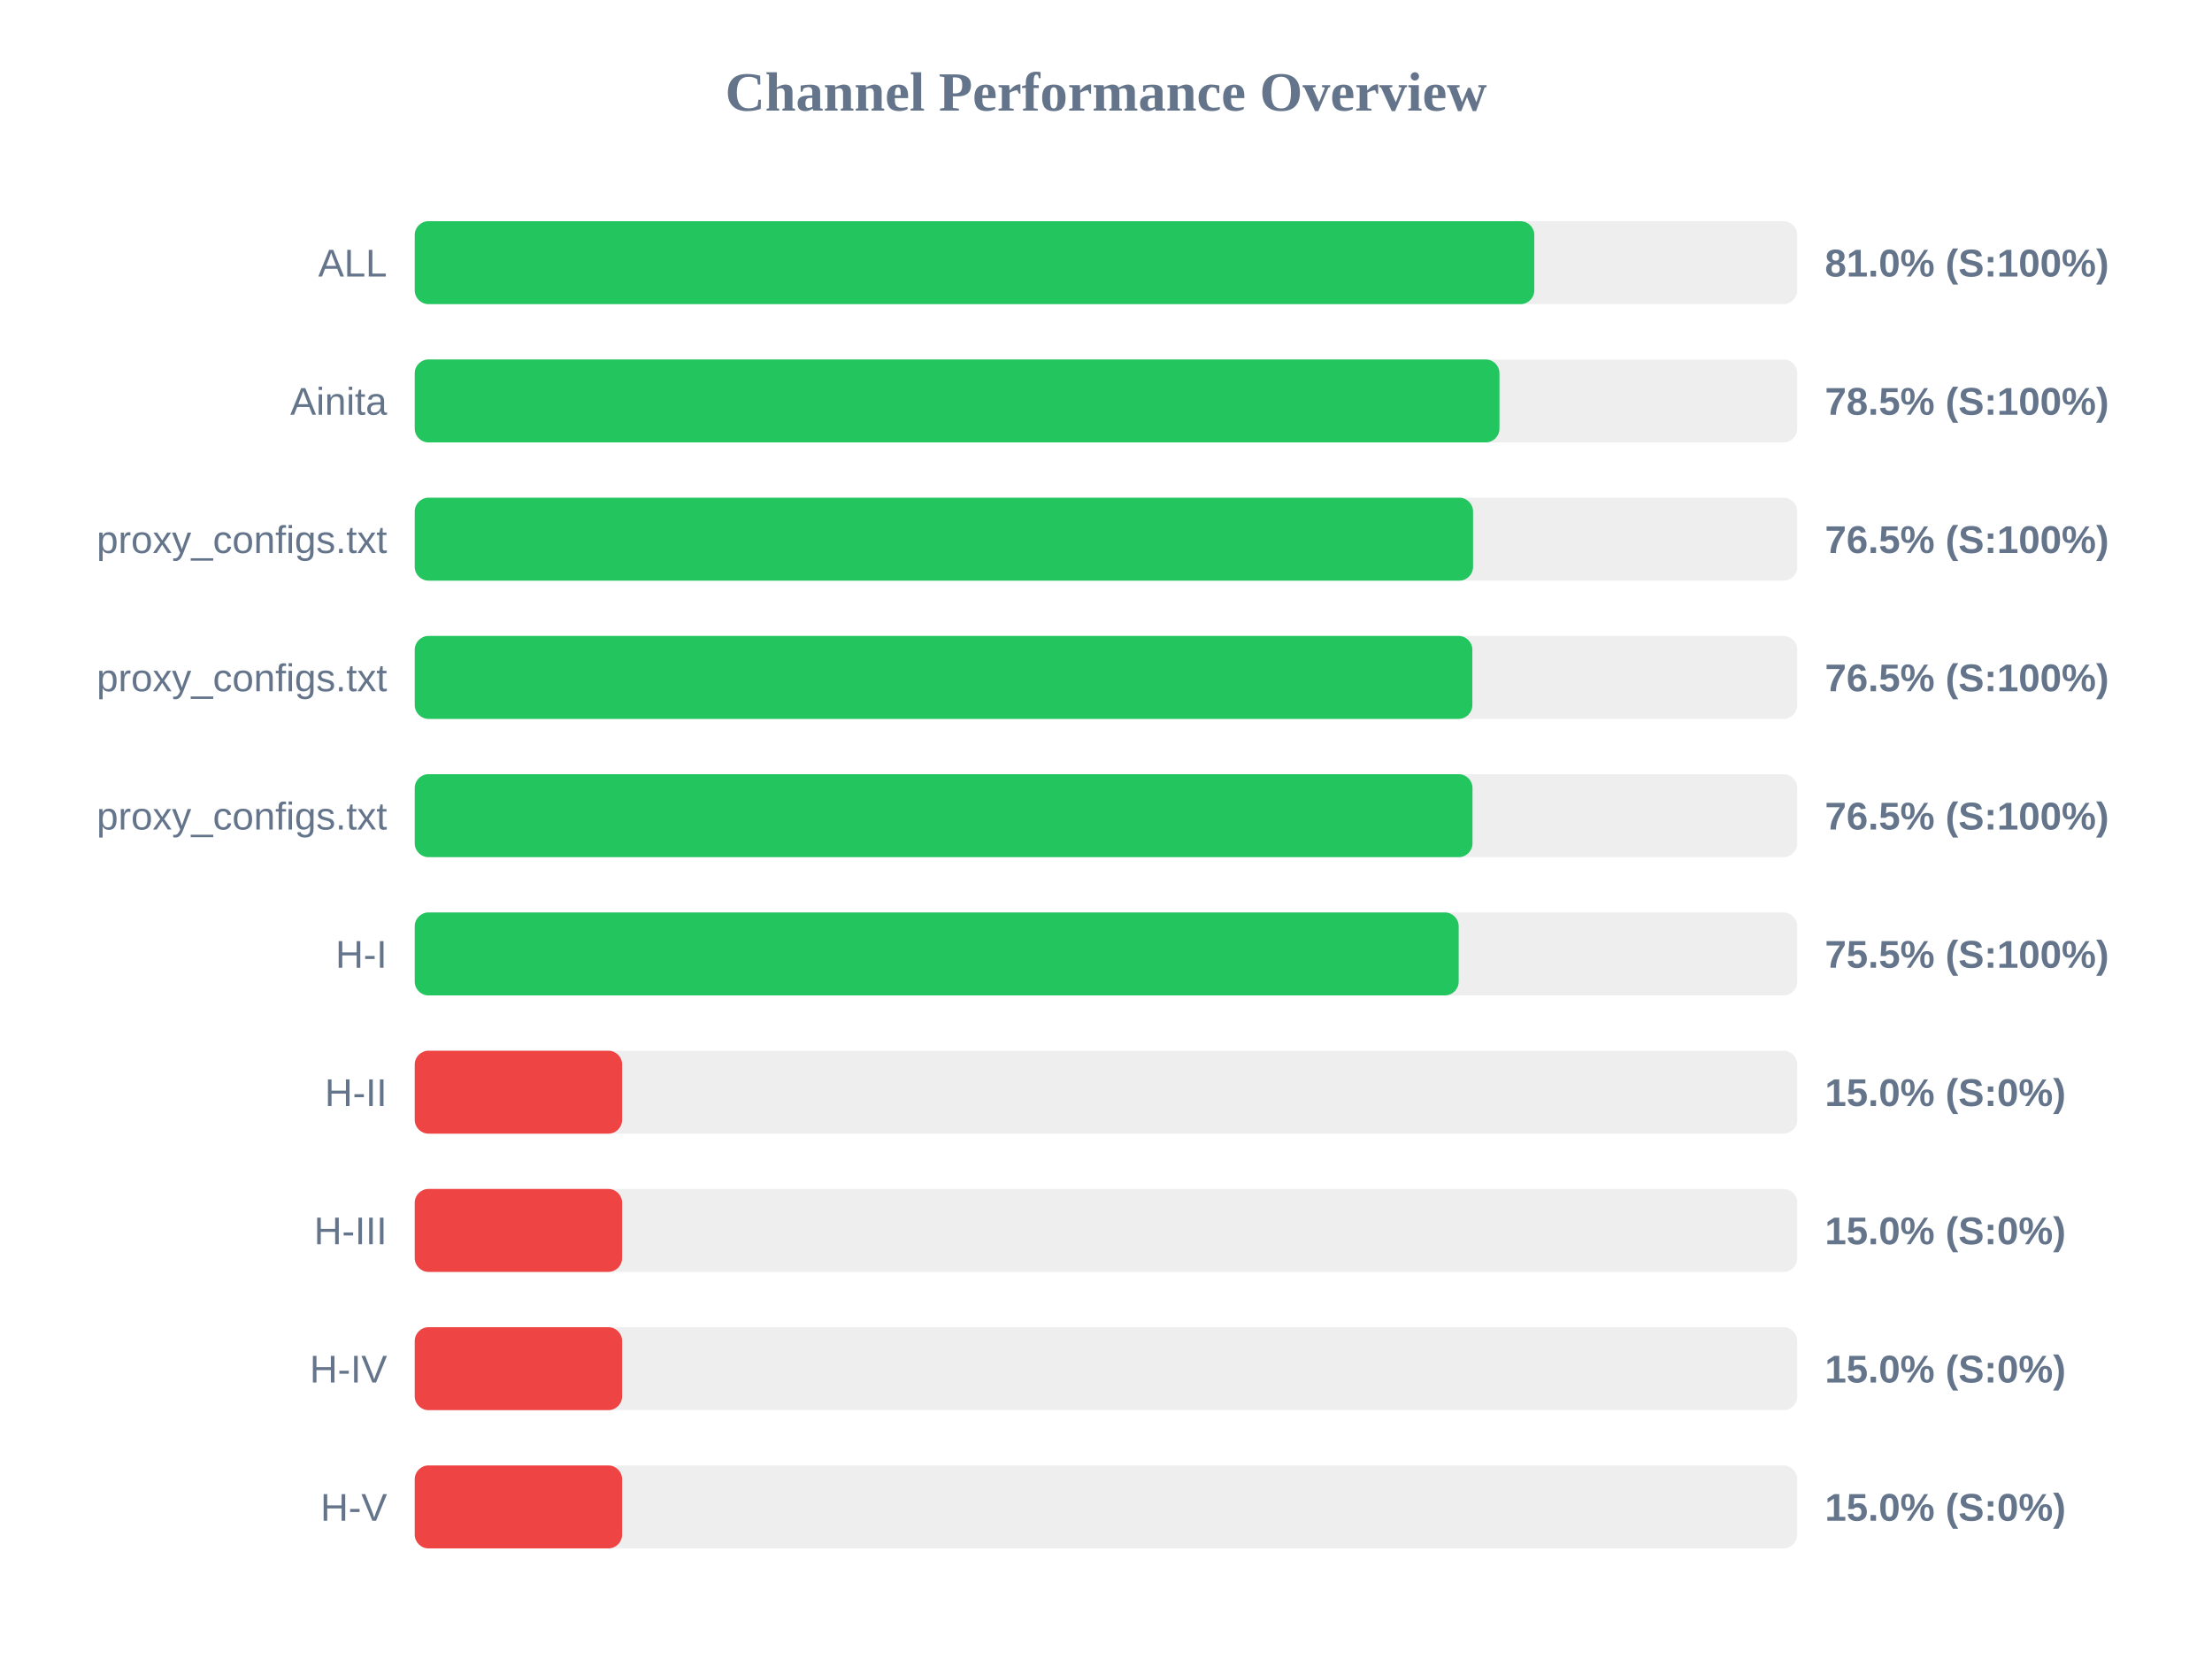
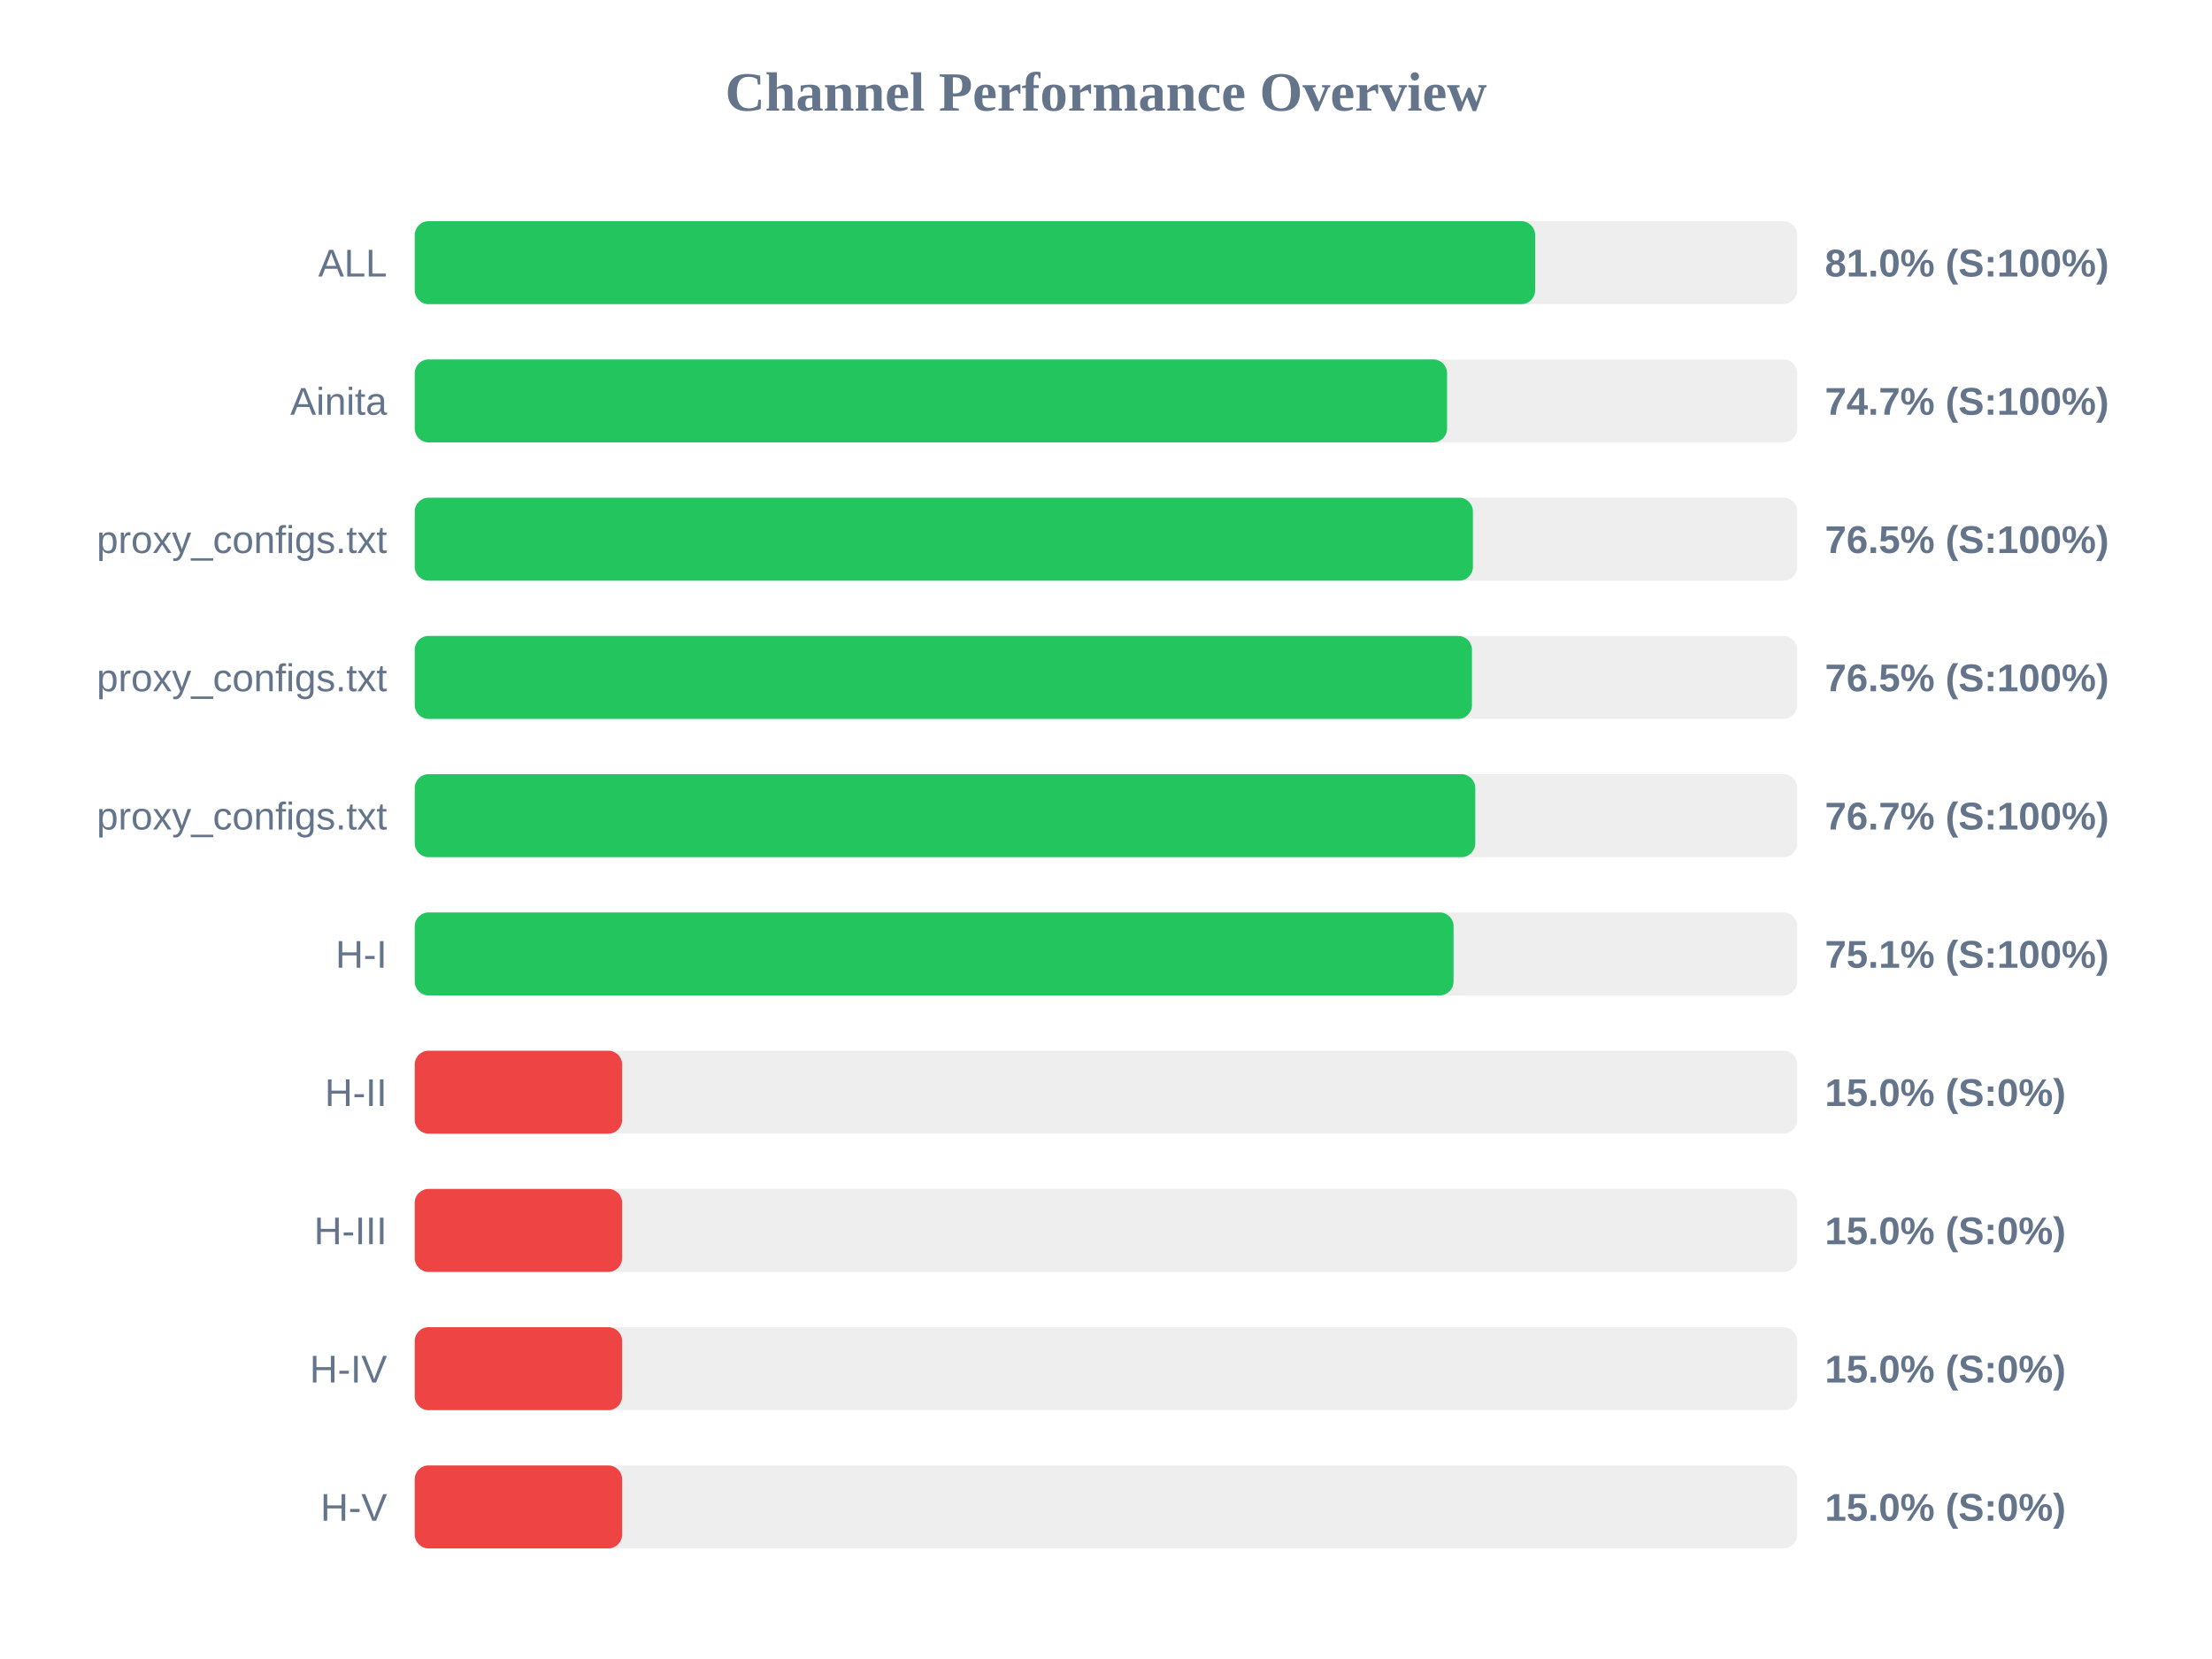
<svg xmlns="http://www.w3.org/2000/svg" width="800" height="600" version="1.1">
  <style>
        .row { font: 14px Arial; fill: #64748b; }
        .score { font: bold 14px Arial; fill: #64748b; }
    </style>
  <text x="400" y="40" text-anchor="middle" font-size="20px" font-weight="bold" fill="#64748b">Channel Performance Overview</text>
  <rect x="150" y="80" width="500" height="30" fill="#eee" rx="5" />
-   <rect x="150" y="80" width="404.9" height="30" fill="#22c55e" rx="5" />
+   <rect x="150" y="80" width="405.2" height="30" fill="#22c55e" rx="5" />
  <text x="140" y="100" text-anchor="end" class="row">ALL</text>
  <text x="660" y="100" text-anchor="start" class="score">81.0% (S:100%)</text>
  <rect x="150" y="130" width="500" height="30" fill="#eee" rx="5" />
-   <rect x="150" y="130" width="392.3" height="30" fill="#22c55e" rx="5" />
+   <rect x="150" y="130" width="373.35" height="30" fill="#22c55e" rx="5" />
  <text x="140" y="150" text-anchor="end" class="row">Ainita</text>
-   <text x="660" y="150" text-anchor="start" class="score">78.5% (S:100%)</text>
+   <text x="660" y="150" text-anchor="start" class="score">74.7% (S:100%)</text>
  <rect x="150" y="180" width="500" height="30" fill="#eee" rx="5" />
-   <rect x="150" y="180" width="382.75" height="30" fill="#22c55e" rx="5" />
+   <rect x="150" y="180" width="382.7" height="30" fill="#22c55e" rx="5" />
  <text x="140" y="200" text-anchor="end" class="row">proxy_configs.txt</text>
  <text x="660" y="200" text-anchor="start" class="score">76.5% (S:100%)</text>
  <rect x="150" y="230" width="500" height="30" fill="#eee" rx="5" />
-   <rect x="150" y="230" width="382.5" height="30" fill="#22c55e" rx="5" />
+   <rect x="150" y="230" width="382.35" height="30" fill="#22c55e" rx="5" />
  <text x="140" y="250" text-anchor="end" class="row">proxy_configs.txt</text>
  <text x="660" y="250" text-anchor="start" class="score">76.5% (S:100%)</text>
  <rect x="150" y="280" width="500" height="30" fill="#eee" rx="5" />
-   <rect x="150" y="280" width="382.55" height="30" fill="#22c55e" rx="5" />
+   <rect x="150" y="280" width="383.55" height="30" fill="#22c55e" rx="5" />
  <text x="140" y="300" text-anchor="end" class="row">proxy_configs.txt</text>
-   <text x="660" y="300" text-anchor="start" class="score">76.5% (S:100%)</text>
+   <text x="660" y="300" text-anchor="start" class="score">76.7% (S:100%)</text>
  <rect x="150" y="330" width="500" height="30" fill="#eee" rx="5" />
-   <rect x="150" y="330" width="377.55" height="30" fill="#22c55e" rx="5" />
+   <rect x="150" y="330" width="375.7" height="30" fill="#22c55e" rx="5" />
  <text x="140" y="350" text-anchor="end" class="row">H-I</text>
-   <text x="660" y="350" text-anchor="start" class="score">75.5% (S:100%)</text>
+   <text x="660" y="350" text-anchor="start" class="score">75.1% (S:100%)</text>
  <rect x="150" y="380" width="500" height="30" fill="#eee" rx="5" />
  <rect x="150" y="380" width="75.0" height="30" fill="#ef4444" rx="5" />
  <text x="140" y="400" text-anchor="end" class="row">H-II</text>
  <text x="660" y="400" text-anchor="start" class="score">15.0% (S:0%)</text>
  <rect x="150" y="430" width="500" height="30" fill="#eee" rx="5" />
  <rect x="150" y="430" width="75.0" height="30" fill="#ef4444" rx="5" />
  <text x="140" y="450" text-anchor="end" class="row">H-III</text>
  <text x="660" y="450" text-anchor="start" class="score">15.0% (S:0%)</text>
  <rect x="150" y="480" width="500" height="30" fill="#eee" rx="5" />
  <rect x="150" y="480" width="75.0" height="30" fill="#ef4444" rx="5" />
  <text x="140" y="500" text-anchor="end" class="row">H-IV</text>
  <text x="660" y="500" text-anchor="start" class="score">15.0% (S:0%)</text>
  <rect x="150" y="530" width="500" height="30" fill="#eee" rx="5" />
  <rect x="150" y="530" width="75.0" height="30" fill="#ef4444" rx="5" />
  <text x="140" y="550" text-anchor="end" class="row">H-V</text>
  <text x="660" y="550" text-anchor="start" class="score">15.0% (S:0%)</text>
</svg>
